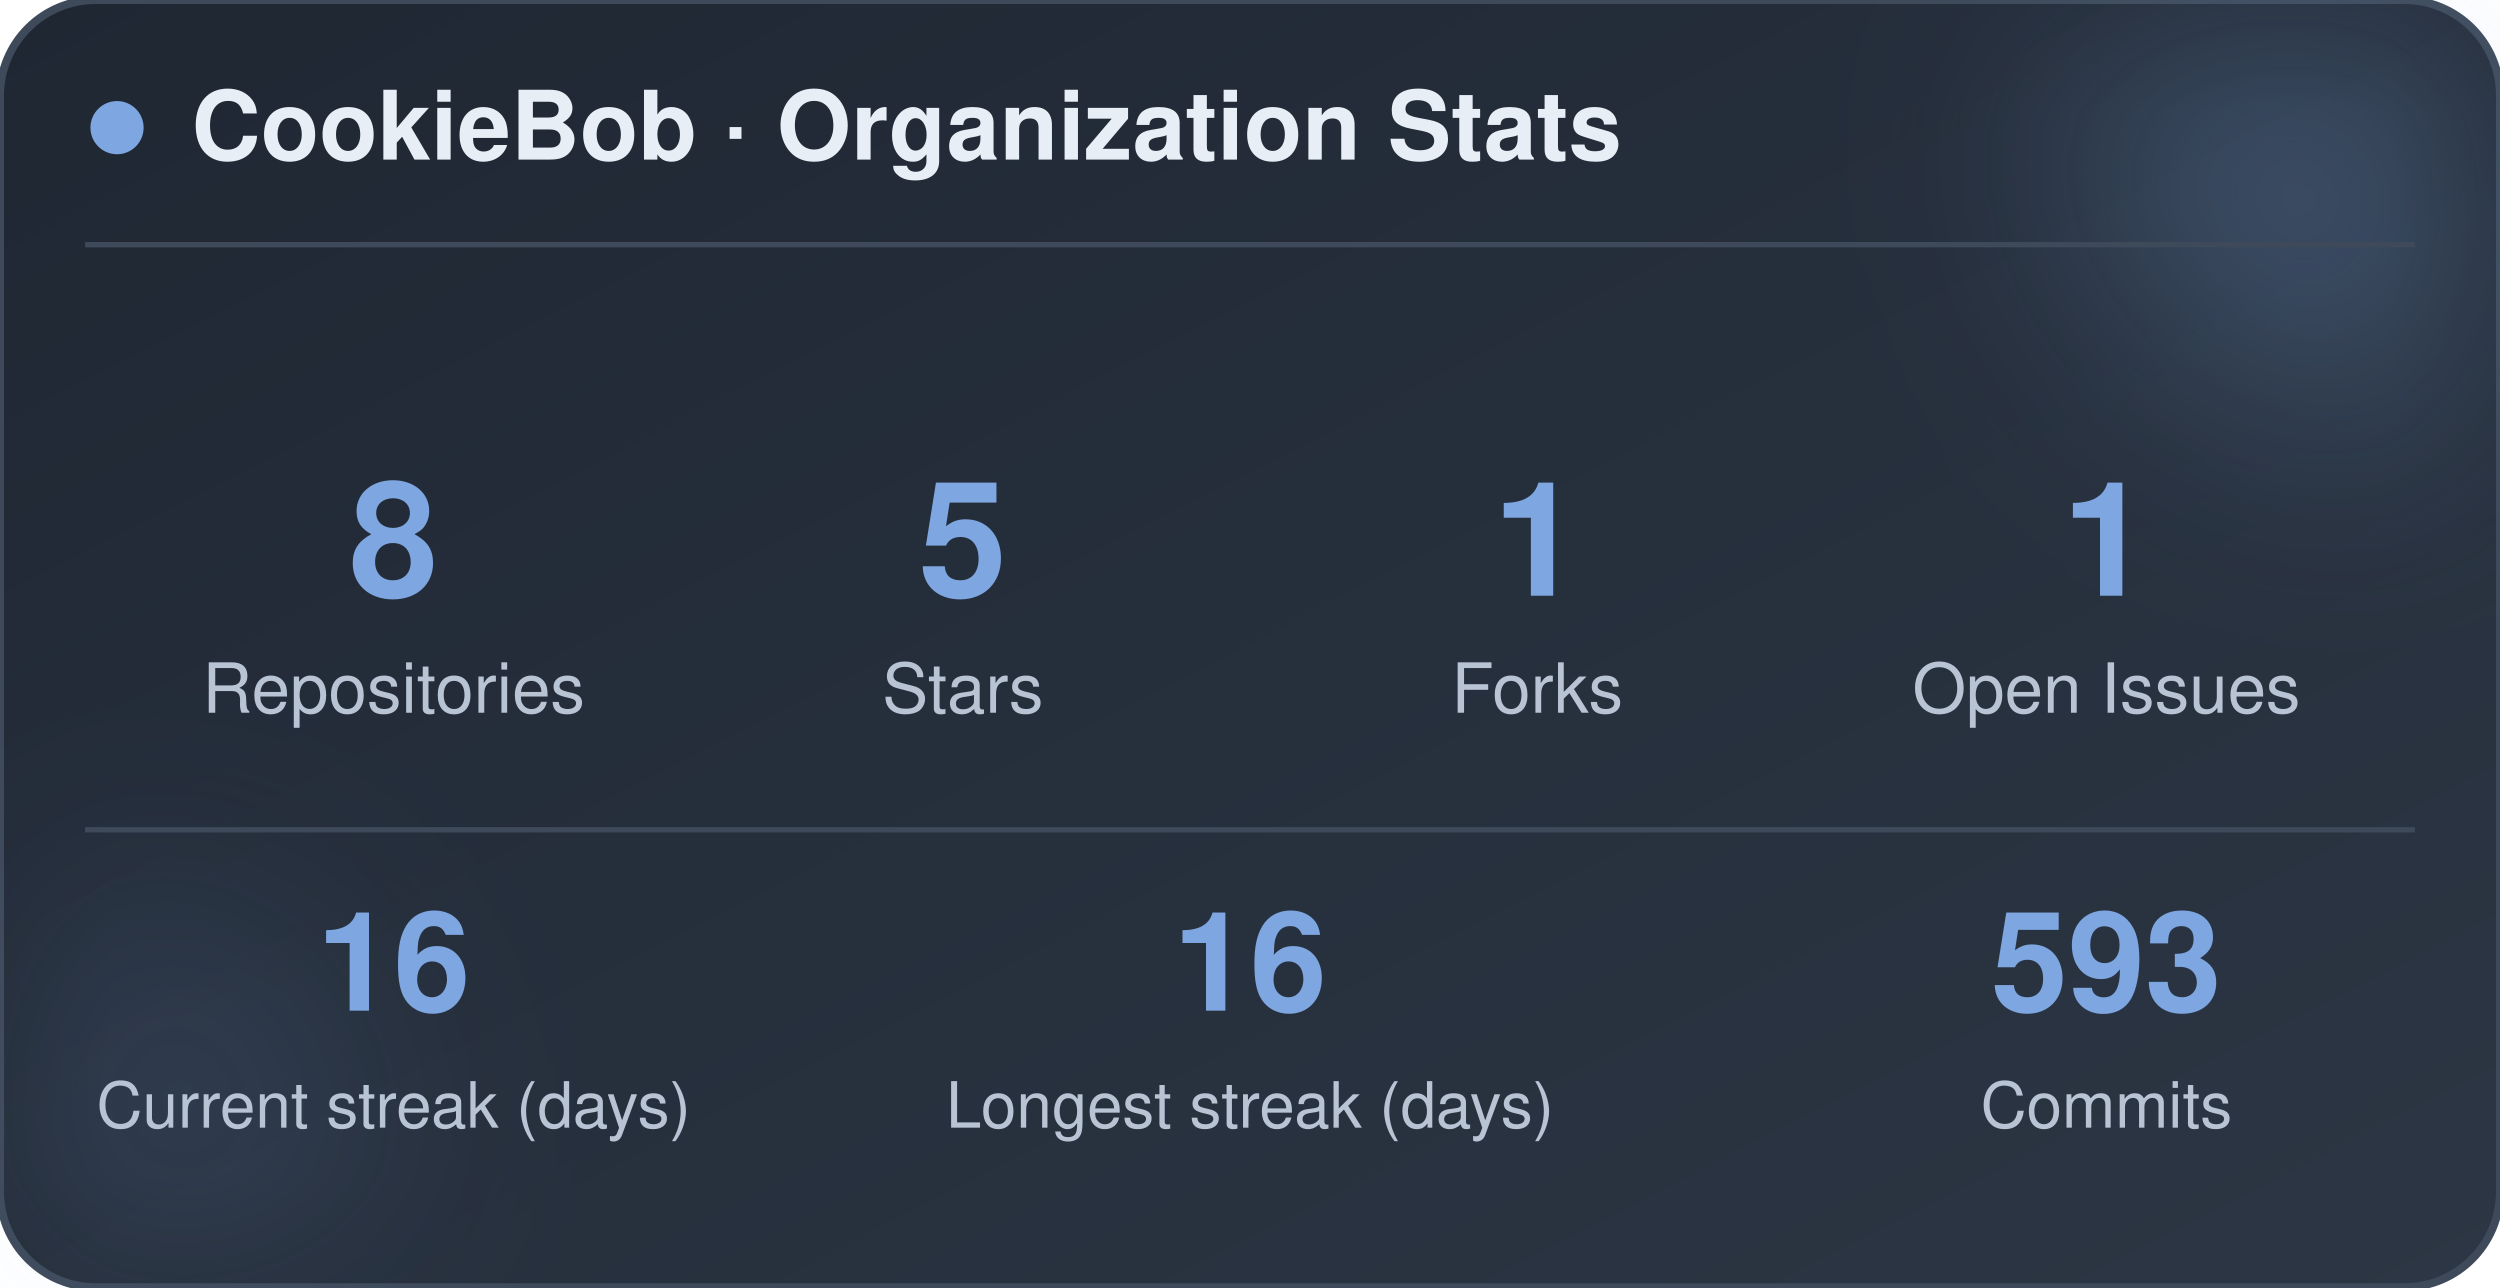
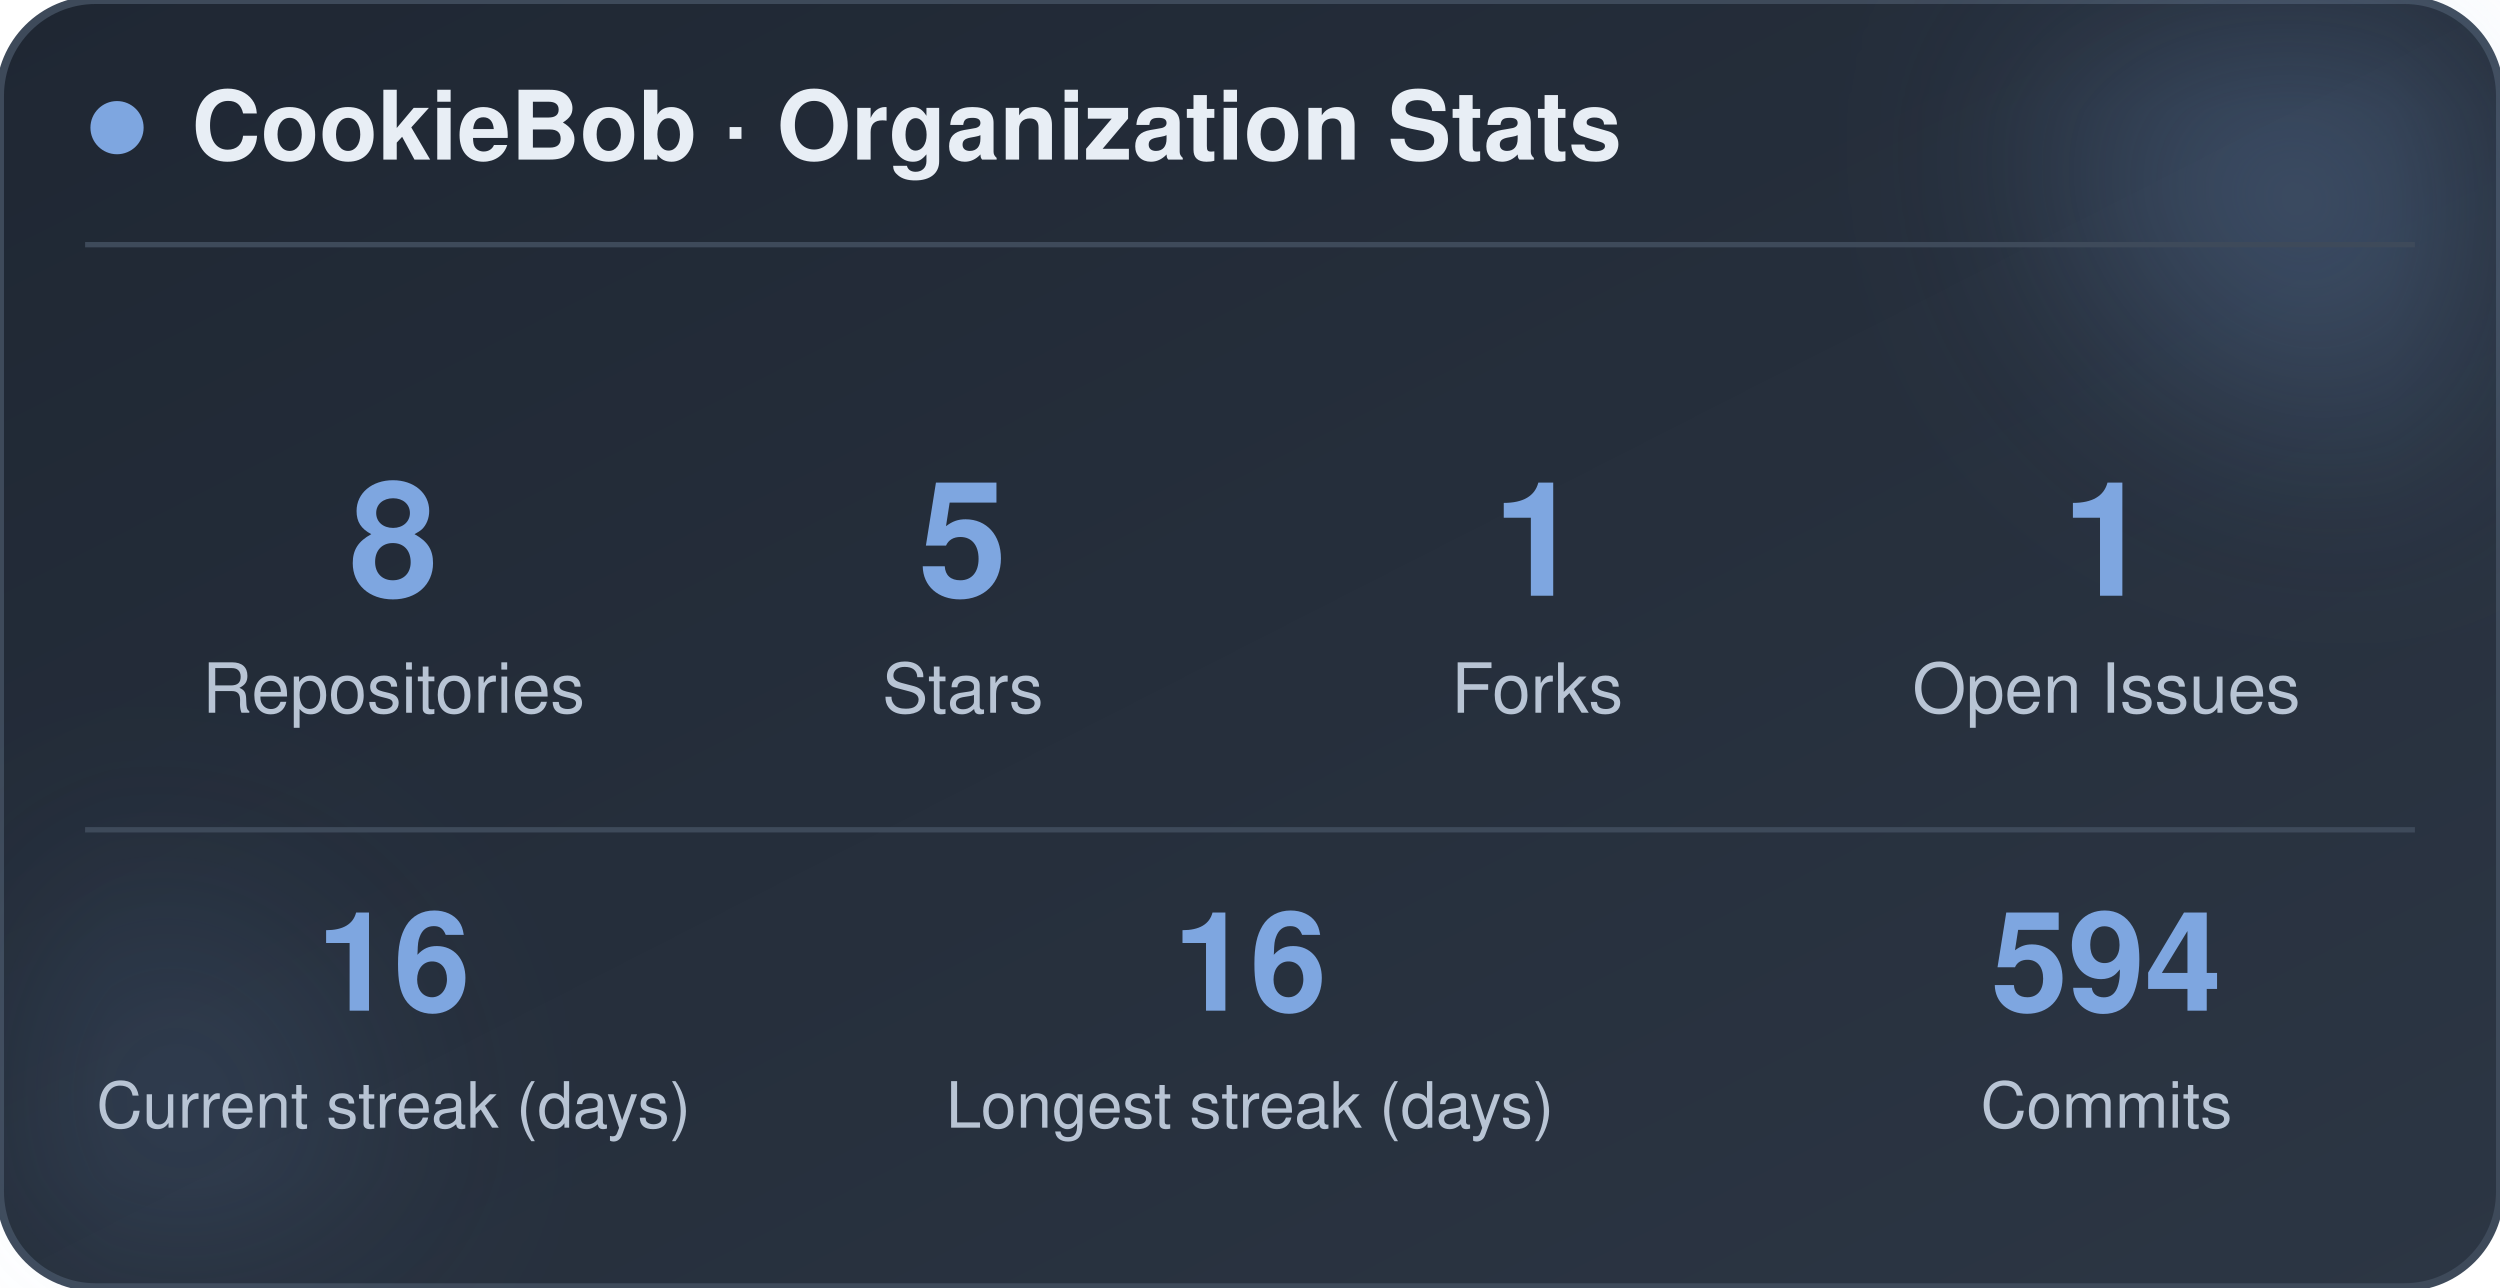
<svg xmlns="http://www.w3.org/2000/svg" width="470" height="242" viewBox="0 0 470 242" role="img" aria-label="CookieBob stats">
  <defs>
    <linearGradient id="bg" x1="0%" y1="0%" x2="100%" y2="100%">
      <stop offset="0%" stop-color="#1f2733" />
      <stop offset="100%" stop-color="#2c3644" />
    </linearGradient>
    <filter id="blur" x="-60%" y="-60%" width="220%" height="220%">
      <feGaussianBlur stdDeviation="22" />
    </filter>
  </defs>
  <rect x="0" y="0" width="470" height="242" rx="18" fill="url(#bg)" stroke="#3e4a5a" stroke-width="1.5" />
  <circle cx="444" cy="24" r="54" fill="#7ea6e0" opacity="0.26" filter="url(#blur)" />
  <circle cx="26" cy="212" r="42" fill="#7ea6e0" opacity="0.14" filter="url(#blur)" />
  <circle cx="22" cy="24" r="5" fill="#7ea6e0" />
  <text x="36" y="30" font-family="-apple-system, BlinkMacSystemFont, 'Segoe UI', Helvetica, Arial, sans-serif" font-size="18" font-weight="700" fill="#e8eef5">CookieBob · Organization Stats</text>
  <line x1="16" y1="46" x2="454" y2="46" stroke="#3e4a5a" stroke-width="1" />
  <text x="74" y="112" text-anchor="middle" font-family="-apple-system, BlinkMacSystemFont, 'Segoe UI', Helvetica, Arial, sans-serif" font-size="30" font-weight="800" fill="#7ea6e0">8</text>
  <text x="74" y="134" text-anchor="middle" font-family="-apple-system, BlinkMacSystemFont, 'Segoe UI', Helvetica, Arial, sans-serif" font-size="13" fill="#b8c4d4">Repositories</text>
  <text x="181" y="112" text-anchor="middle" font-family="-apple-system, BlinkMacSystemFont, 'Segoe UI', Helvetica, Arial, sans-serif" font-size="30" font-weight="800" fill="#7ea6e0">5</text>
  <text x="181" y="134" text-anchor="middle" font-family="-apple-system, BlinkMacSystemFont, 'Segoe UI', Helvetica, Arial, sans-serif" font-size="13" fill="#b8c4d4">Stars</text>
  <text x="289" y="112" text-anchor="middle" font-family="-apple-system, BlinkMacSystemFont, 'Segoe UI', Helvetica, Arial, sans-serif" font-size="30" font-weight="800" fill="#7ea6e0">1</text>
  <text x="289" y="134" text-anchor="middle" font-family="-apple-system, BlinkMacSystemFont, 'Segoe UI', Helvetica, Arial, sans-serif" font-size="13" fill="#b8c4d4">Forks</text>
  <text x="396" y="112" text-anchor="middle" font-family="-apple-system, BlinkMacSystemFont, 'Segoe UI', Helvetica, Arial, sans-serif" font-size="30" font-weight="800" fill="#7ea6e0">1</text>
  <text x="396" y="134" text-anchor="middle" font-family="-apple-system, BlinkMacSystemFont, 'Segoe UI', Helvetica, Arial, sans-serif" font-size="13" fill="#b8c4d4">Open Issues</text>
  <line x1="16" y1="156" x2="454" y2="156" stroke="#3e4a5a" stroke-width="1" />
  <text x="74" y="190" text-anchor="middle" font-family="-apple-system, BlinkMacSystemFont, 'Segoe UI', Helvetica, Arial, sans-serif" font-size="26" font-weight="800" fill="#7ea6e0">16</text>
  <text x="74" y="212" text-anchor="middle" font-family="-apple-system, BlinkMacSystemFont, 'Segoe UI', Helvetica, Arial, sans-serif" font-size="12" fill="#b8c4d4">Current streak (days)</text>
  <text x="235" y="190" text-anchor="middle" font-family="-apple-system, BlinkMacSystemFont, 'Segoe UI', Helvetica, Arial, sans-serif" font-size="26" font-weight="800" fill="#7ea6e0">16</text>
  <text x="235" y="212" text-anchor="middle" font-family="-apple-system, BlinkMacSystemFont, 'Segoe UI', Helvetica, Arial, sans-serif" font-size="12" fill="#b8c4d4">Longest streak (days)</text>
-   <text x="396" y="190" text-anchor="middle" font-family="-apple-system, BlinkMacSystemFont, 'Segoe UI', Helvetica, Arial, sans-serif" font-size="26" font-weight="800" fill="#7ea6e0">593</text>
+   <text x="396" y="190" text-anchor="middle" font-family="-apple-system, BlinkMacSystemFont, 'Segoe UI', Helvetica, Arial, sans-serif" font-size="26" font-weight="800" fill="#7ea6e0">594</text>
  <text x="396" y="212" text-anchor="middle" font-family="-apple-system, BlinkMacSystemFont, 'Segoe UI', Helvetica, Arial, sans-serif" font-size="12" fill="#b8c4d4">Commits</text>
</svg>
